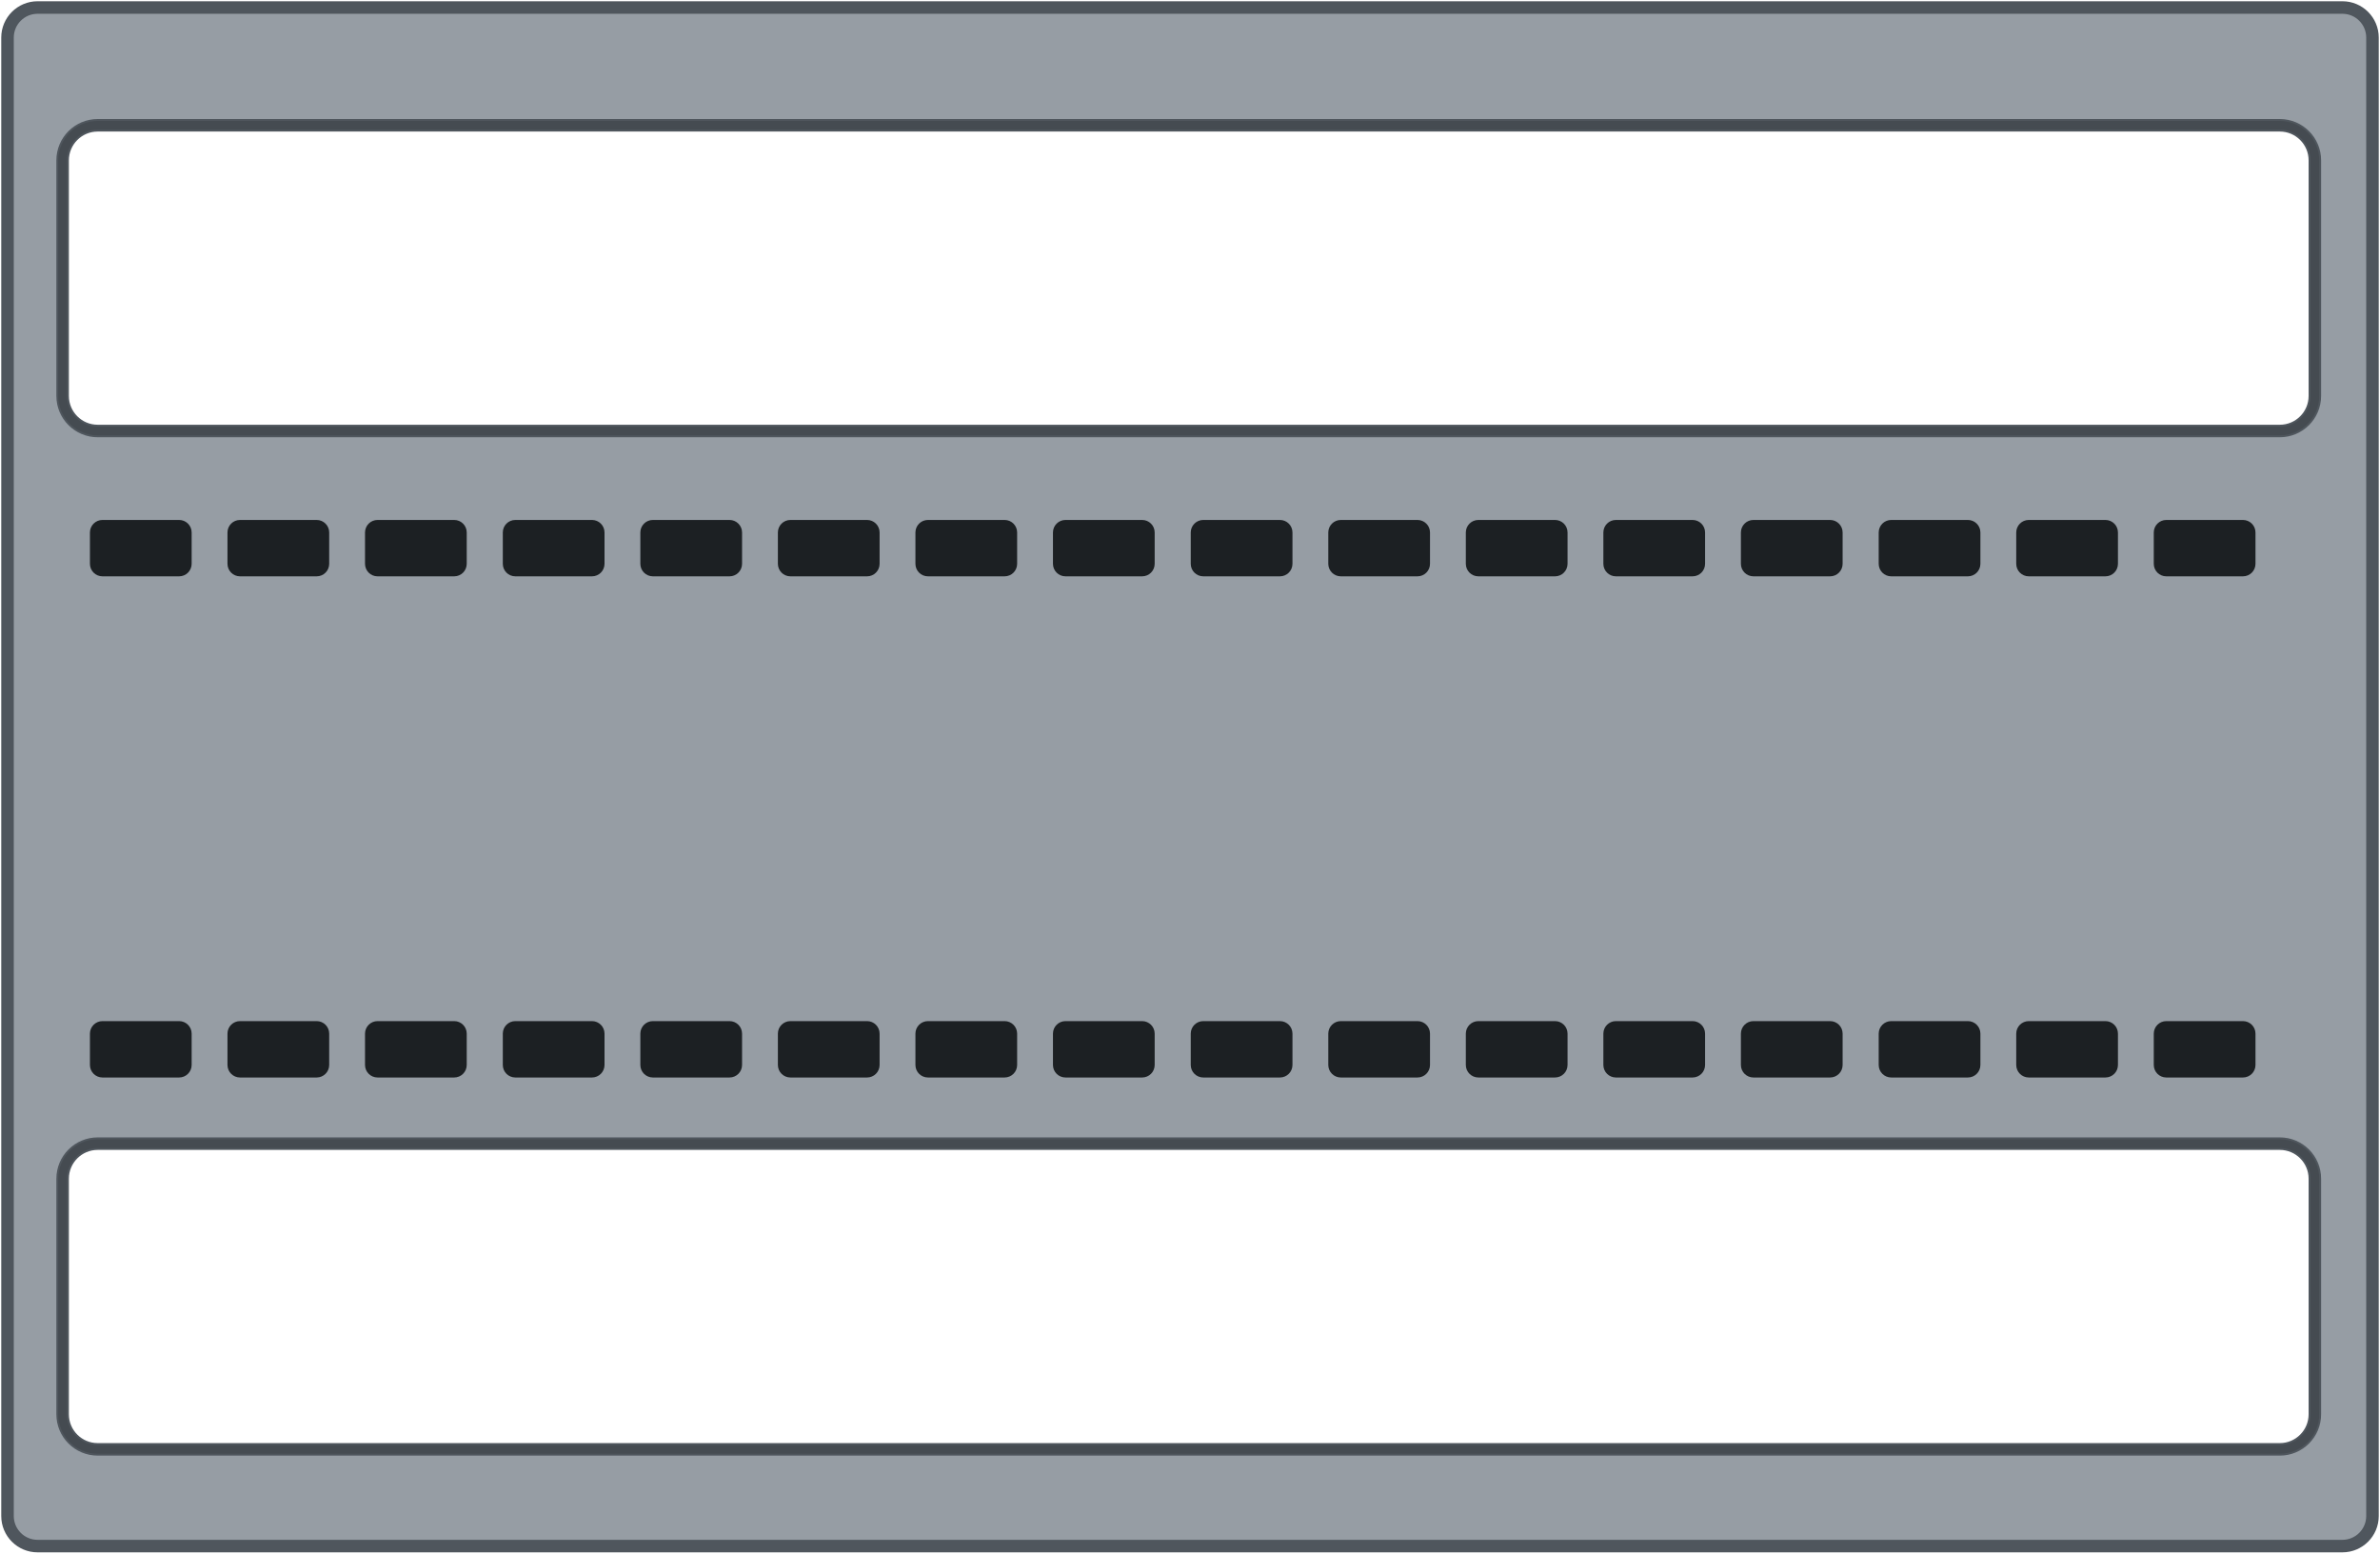
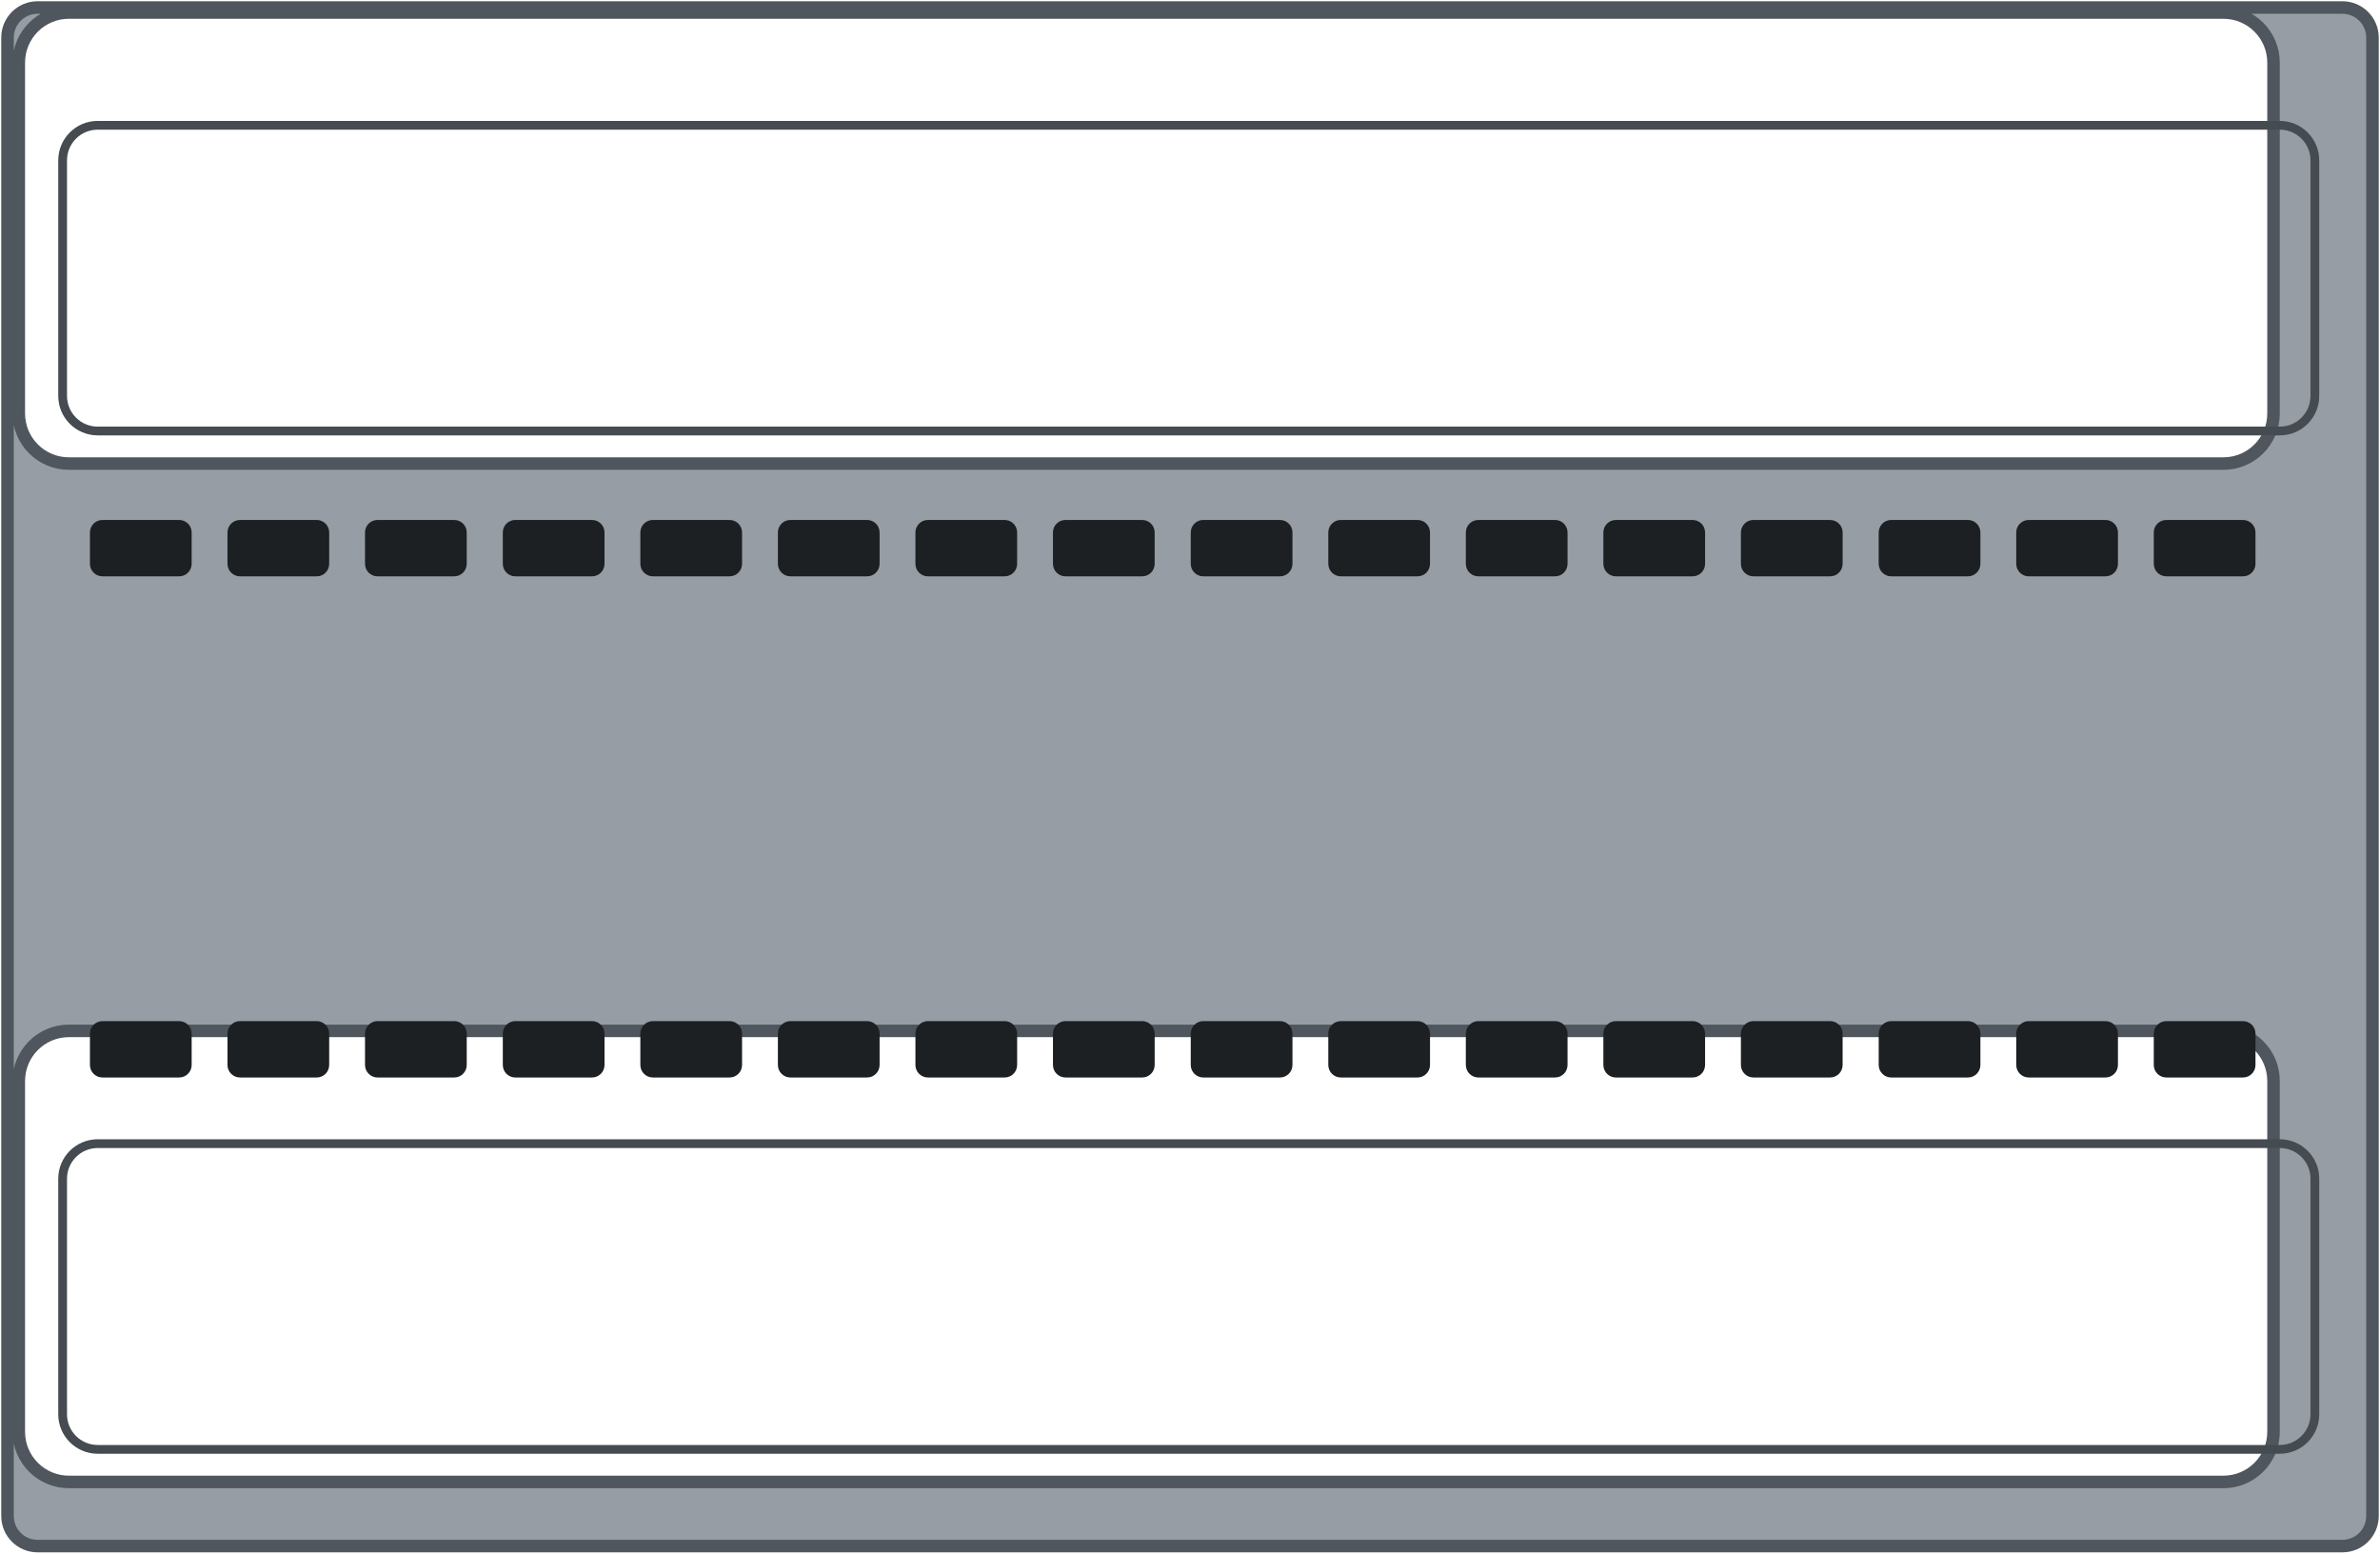
<svg xmlns="http://www.w3.org/2000/svg" width="95.0mm" height="62.0mm" viewBox="0 0 95.0 62.0">
-   <path id="plate" fill-rule="evenodd" d="M1.50 0.30 H93.50 A1.20 1.20 0 0 1 94.70 1.50 V60.50 A1.20 1.20 0 0 1 93.50 61.70 H1.50 A1.20 1.20 0 0 1 0.30 60.50 V1.50 A1.20 1.20 0 0 1 1.50 0.30 Z M3.90 5.00 H91.00 A1.40 1.40 0 0 1 92.40 6.40 V15.80 A1.40 1.40 0 0 1 91.00 17.20 H3.90 A1.40 1.40 0 0 1 2.50 15.80 V6.40 A1.40 1.40 0 0 1 3.90 5.00 Z M3.90 45.64 H91.00 A1.40 1.40 0 0 1 92.40 47.04 V56.44 A1.40 1.40 0 0 1 91.00 57.84 H3.90 A1.40 1.40 0 0 1 2.50 56.44 V47.04 A1.40 1.40 0 0 1 3.90 45.64 Z" fill="#969da4" stroke="#4f565d" stroke-width="0.5" />
+   <path id="plate" fill-rule="evenodd" d="M1.50 0.30 H93.50 A1.20 1.20 0 0 1 94.70 1.50 V60.50 A1.20 1.20 0 0 1 93.50 61.70 H1.50 A1.20 1.20 0 0 1 0.30 60.50 V1.50 A1.20 1.20 0 0 1 1.50 0.30 Z M2.75 0.50 H88.75 A2.00 2.00 0 0 1 90.75 2.50 V16.50 A2.00 2.00 0 0 1 88.75 18.50 H2.75 A2.00 2.00 0 0 1 0.75 16.50 V2.50 A2.00 2.00 0 0 1 2.75 0.50 Z M2.75 41.14 H88.75 A2.00 2.00 0 0 1 90.75 43.14 V57.14 A2.00 2.00 0 0 1 88.75 59.14 H2.75 A2.00 2.00 0 0 1 0.75 57.14 V43.14 A2.00 2.00 0 0 1 2.75 41.14 Z" fill="#969da4" stroke="#4f565d" stroke-width="0.5" />
  <rect id="slot-1" x="2.50" y="5.00" width="89.9" height="12.2" rx="1.4" fill="none" stroke="#454b51" stroke-width="0.35" />
  <rect id="slot-3" x="2.50" y="45.64" width="89.9" height="12.2" rx="1.4" fill="none" stroke="#454b51" stroke-width="0.35" />
  <g id="vents-1" fill="#1c2023">
    <rect x="3.59" y="20.75" width="4.06" height="2.25" rx="0.5" />
    <rect x="9.08" y="20.75" width="4.06" height="2.25" rx="0.5" />
    <rect x="14.57" y="20.75" width="4.06" height="2.25" rx="0.5" />
    <rect x="20.07" y="20.75" width="4.06" height="2.25" rx="0.5" />
    <rect x="25.56" y="20.75" width="4.06" height="2.25" rx="0.5" />
    <rect x="31.05" y="20.75" width="4.06" height="2.25" rx="0.5" />
    <rect x="36.54" y="20.75" width="4.06" height="2.25" rx="0.5" />
    <rect x="42.03" y="20.75" width="4.06" height="2.25" rx="0.5" />
    <rect x="47.53" y="20.75" width="4.06" height="2.25" rx="0.5" />
    <rect x="53.02" y="20.75" width="4.06" height="2.25" rx="0.5" />
    <rect x="58.51" y="20.75" width="4.06" height="2.25" rx="0.5" />
    <rect x="64.00" y="20.75" width="4.06" height="2.25" rx="0.5" />
    <rect x="69.49" y="20.75" width="4.06" height="2.25" rx="0.5" />
    <rect x="74.99" y="20.75" width="4.06" height="2.25" rx="0.5" />
    <rect x="80.48" y="20.75" width="4.06" height="2.25" rx="0.5" />
    <rect x="85.97" y="20.75" width="4.06" height="2.25" rx="0.5" />
  </g>
  <g id="vents-2" fill="#1c2023">
    <rect x="3.59" y="40.75" width="4.06" height="2.25" rx="0.5" />
    <rect x="9.08" y="40.75" width="4.06" height="2.25" rx="0.5" />
    <rect x="14.57" y="40.75" width="4.06" height="2.25" rx="0.5" />
    <rect x="20.07" y="40.75" width="4.06" height="2.25" rx="0.5" />
    <rect x="25.56" y="40.75" width="4.06" height="2.25" rx="0.5" />
    <rect x="31.05" y="40.75" width="4.06" height="2.25" rx="0.5" />
    <rect x="36.54" y="40.75" width="4.06" height="2.25" rx="0.5" />
    <rect x="42.03" y="40.75" width="4.06" height="2.25" rx="0.5" />
    <rect x="47.53" y="40.75" width="4.06" height="2.25" rx="0.5" />
    <rect x="53.02" y="40.75" width="4.06" height="2.25" rx="0.5" />
    <rect x="58.51" y="40.75" width="4.06" height="2.25" rx="0.5" />
    <rect x="64.00" y="40.75" width="4.06" height="2.25" rx="0.5" />
    <rect x="69.49" y="40.75" width="4.06" height="2.25" rx="0.5" />
    <rect x="74.99" y="40.75" width="4.06" height="2.25" rx="0.5" />
    <rect x="80.48" y="40.75" width="4.06" height="2.25" rx="0.5" />
    <rect x="85.97" y="40.75" width="4.06" height="2.25" rx="0.5" />
  </g>
</svg>
